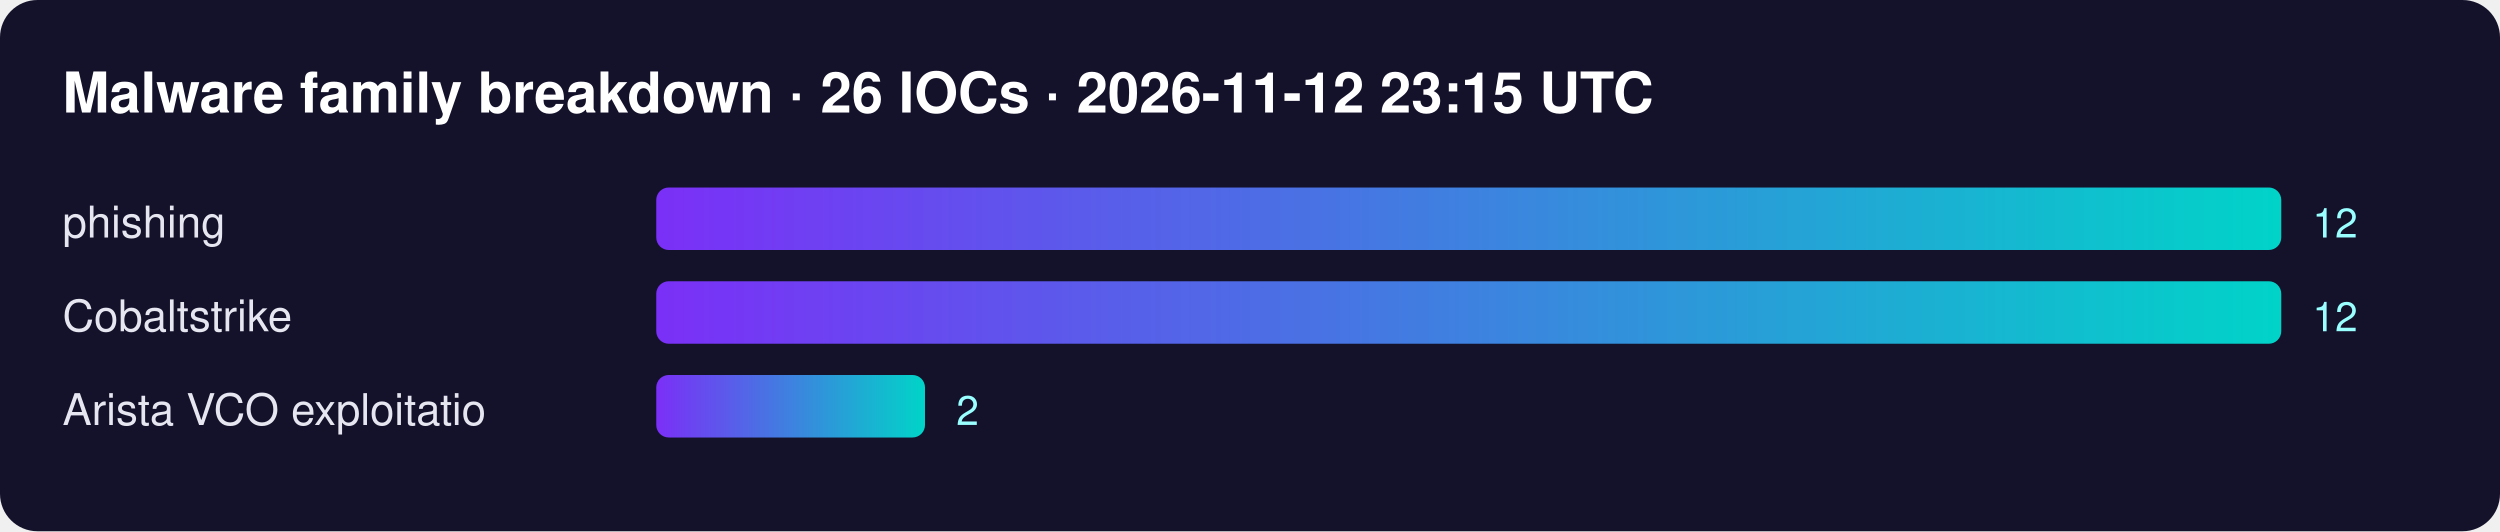
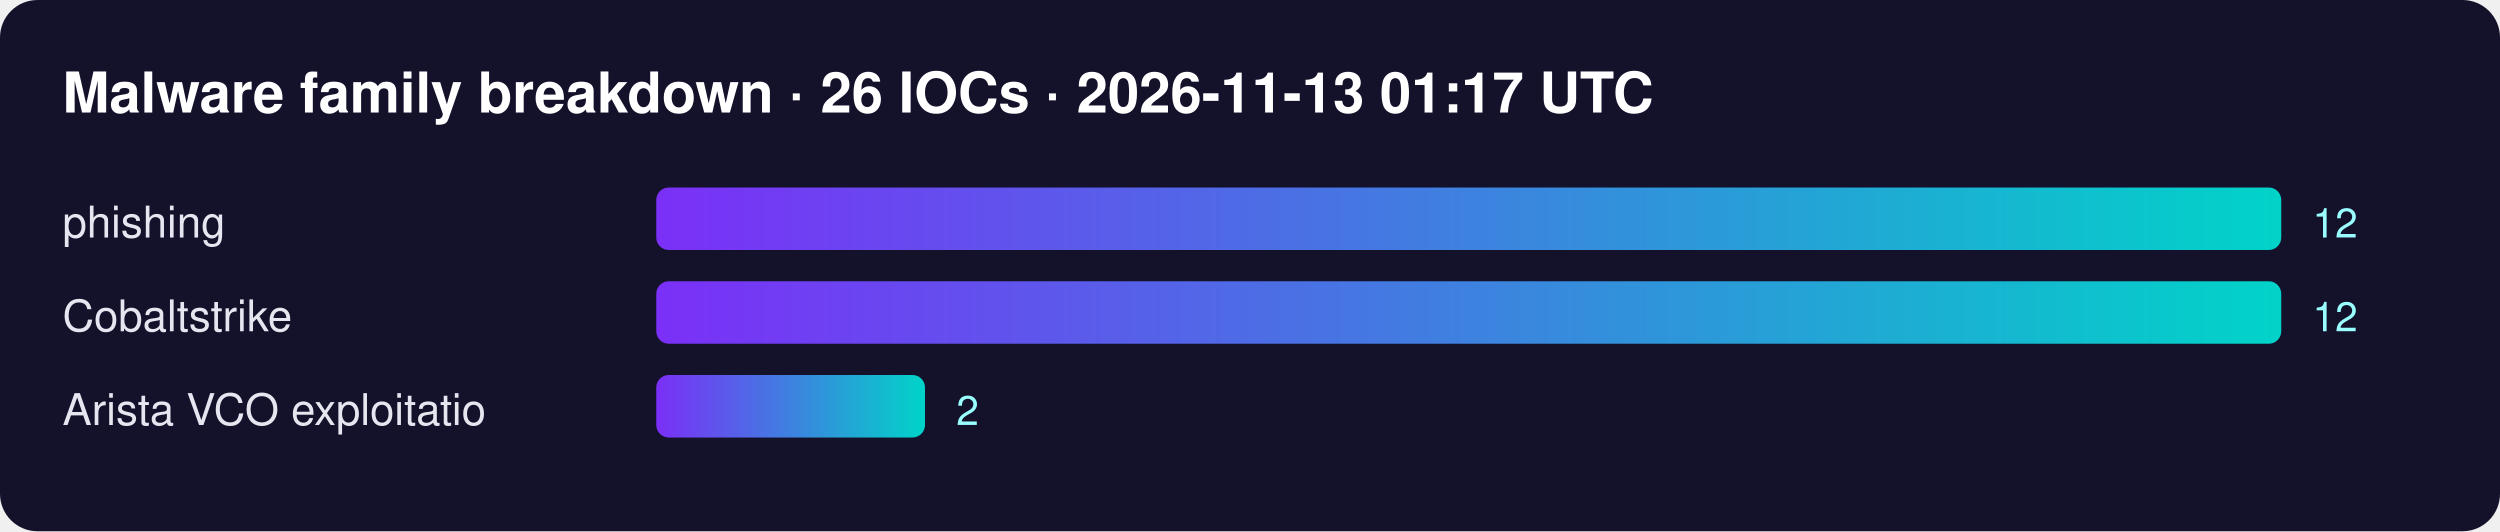
<svg xmlns="http://www.w3.org/2000/svg" width="800" height="170" font-family="Segoe UI,Helvetica,Arial,sans-serif">
  <defs>
    <linearGradient id="g">
      <stop offset="0" stop-color="#7b2ff7" />
      <stop offset="1" stop-color="#00d4c8" />
    </linearGradient>
  </defs>
  <rect width="100%" height="100%" rx="12" fill="#14112b" />
-   <text x="20" y="36" fill="#fff" font-size="18" font-weight="700">Malware family breakdown · 26 IOCs · 2026-11-12 23:15 UTC</text>
+   <text x="20" y="36" fill="#fff" font-size="18" font-weight="700">Malware family breakdown · 26 IOCs · 2026-11-13 01:17 UTC</text>
  <text x="20" y="76" fill="#e6e6f0" font-size="14">phishing</text>
  <rect x="210" y="60" width="520" height="20" rx="4" fill="url(#g)" />
  <text x="740" y="76" fill="#9ff" font-size="13">12</text>
  <text x="20" y="106" fill="#e6e6f0" font-size="14">Cobaltstrike</text>
  <rect x="210" y="90" width="520" height="20" rx="4" fill="url(#g)" />
  <text x="740" y="106" fill="#9ff" font-size="13">12</text>
  <text x="20" y="136" fill="#e6e6f0" font-size="14">Arista VCO exploitatio</text>
  <rect x="210" y="120" width="86" height="20" rx="4" fill="url(#g)" />
  <text x="306" y="136" fill="#9ff" font-size="13">2</text>
</svg>
